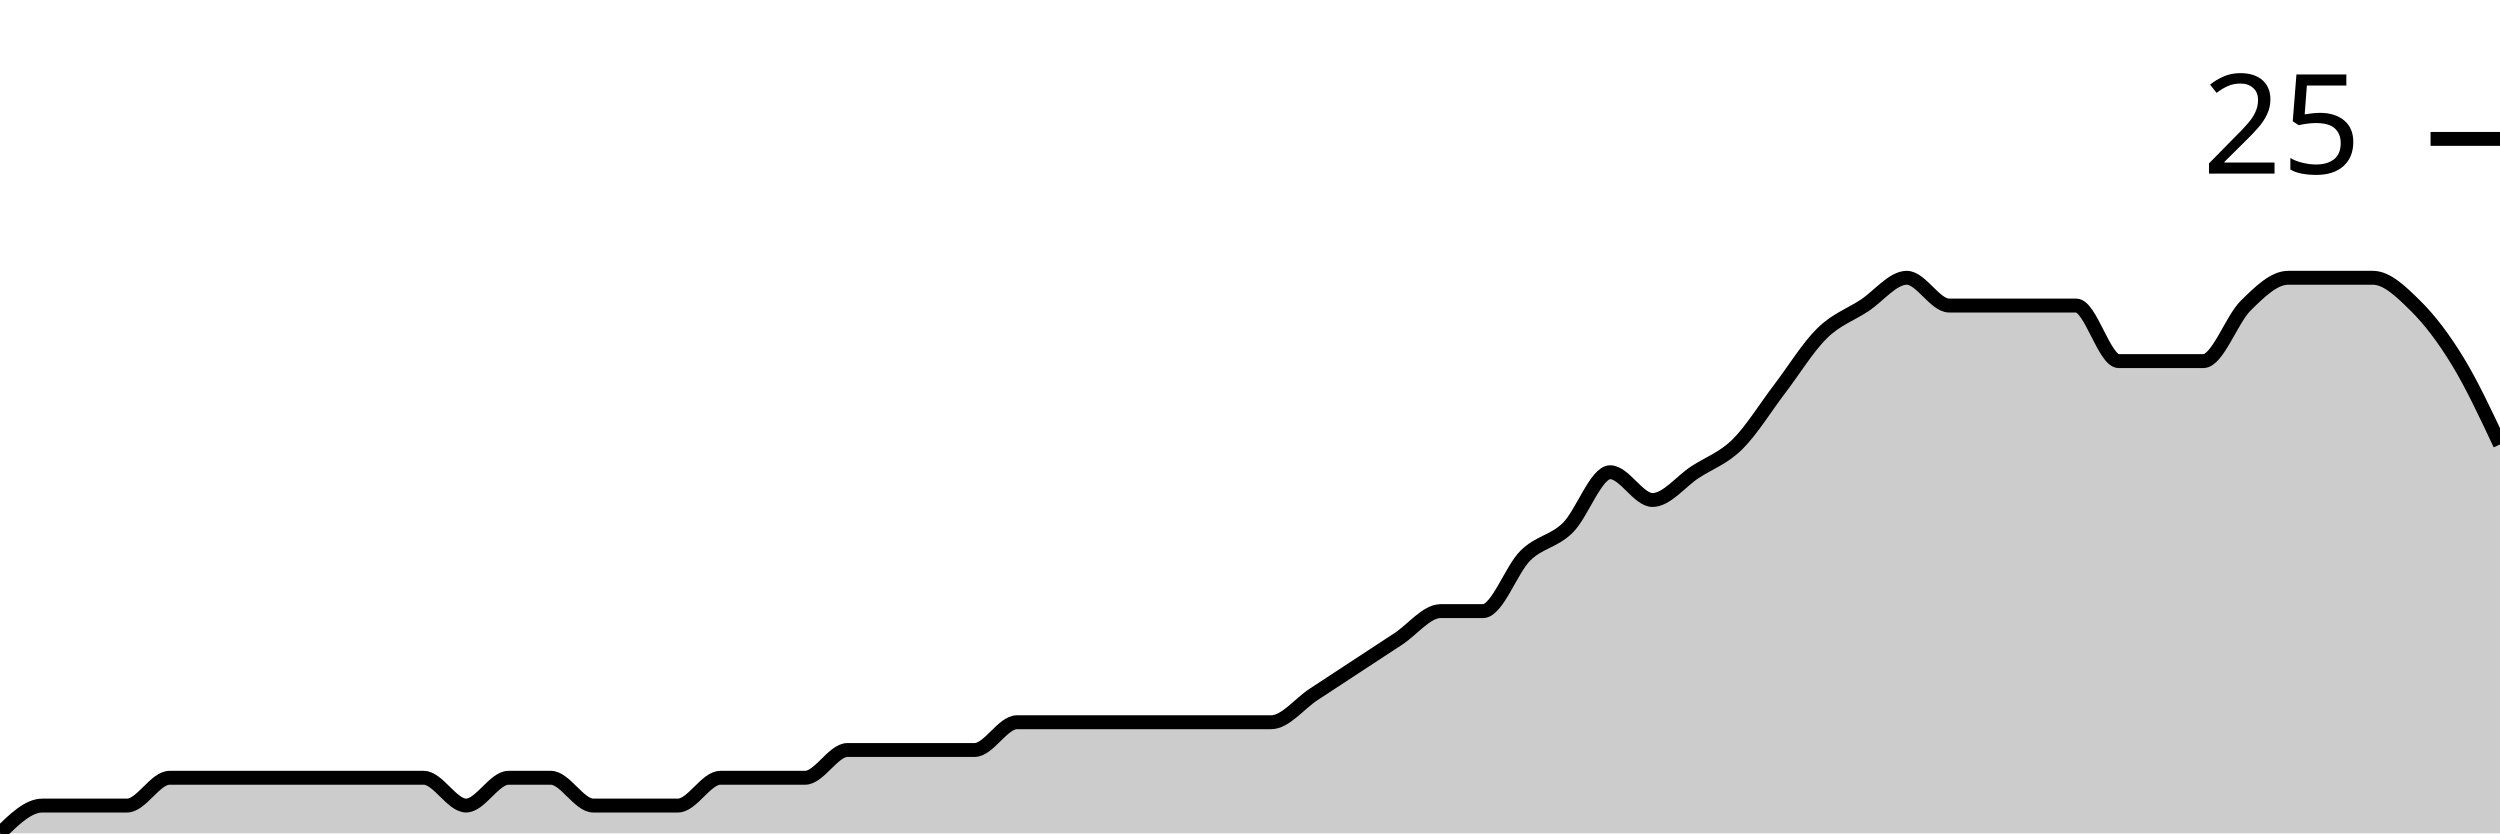
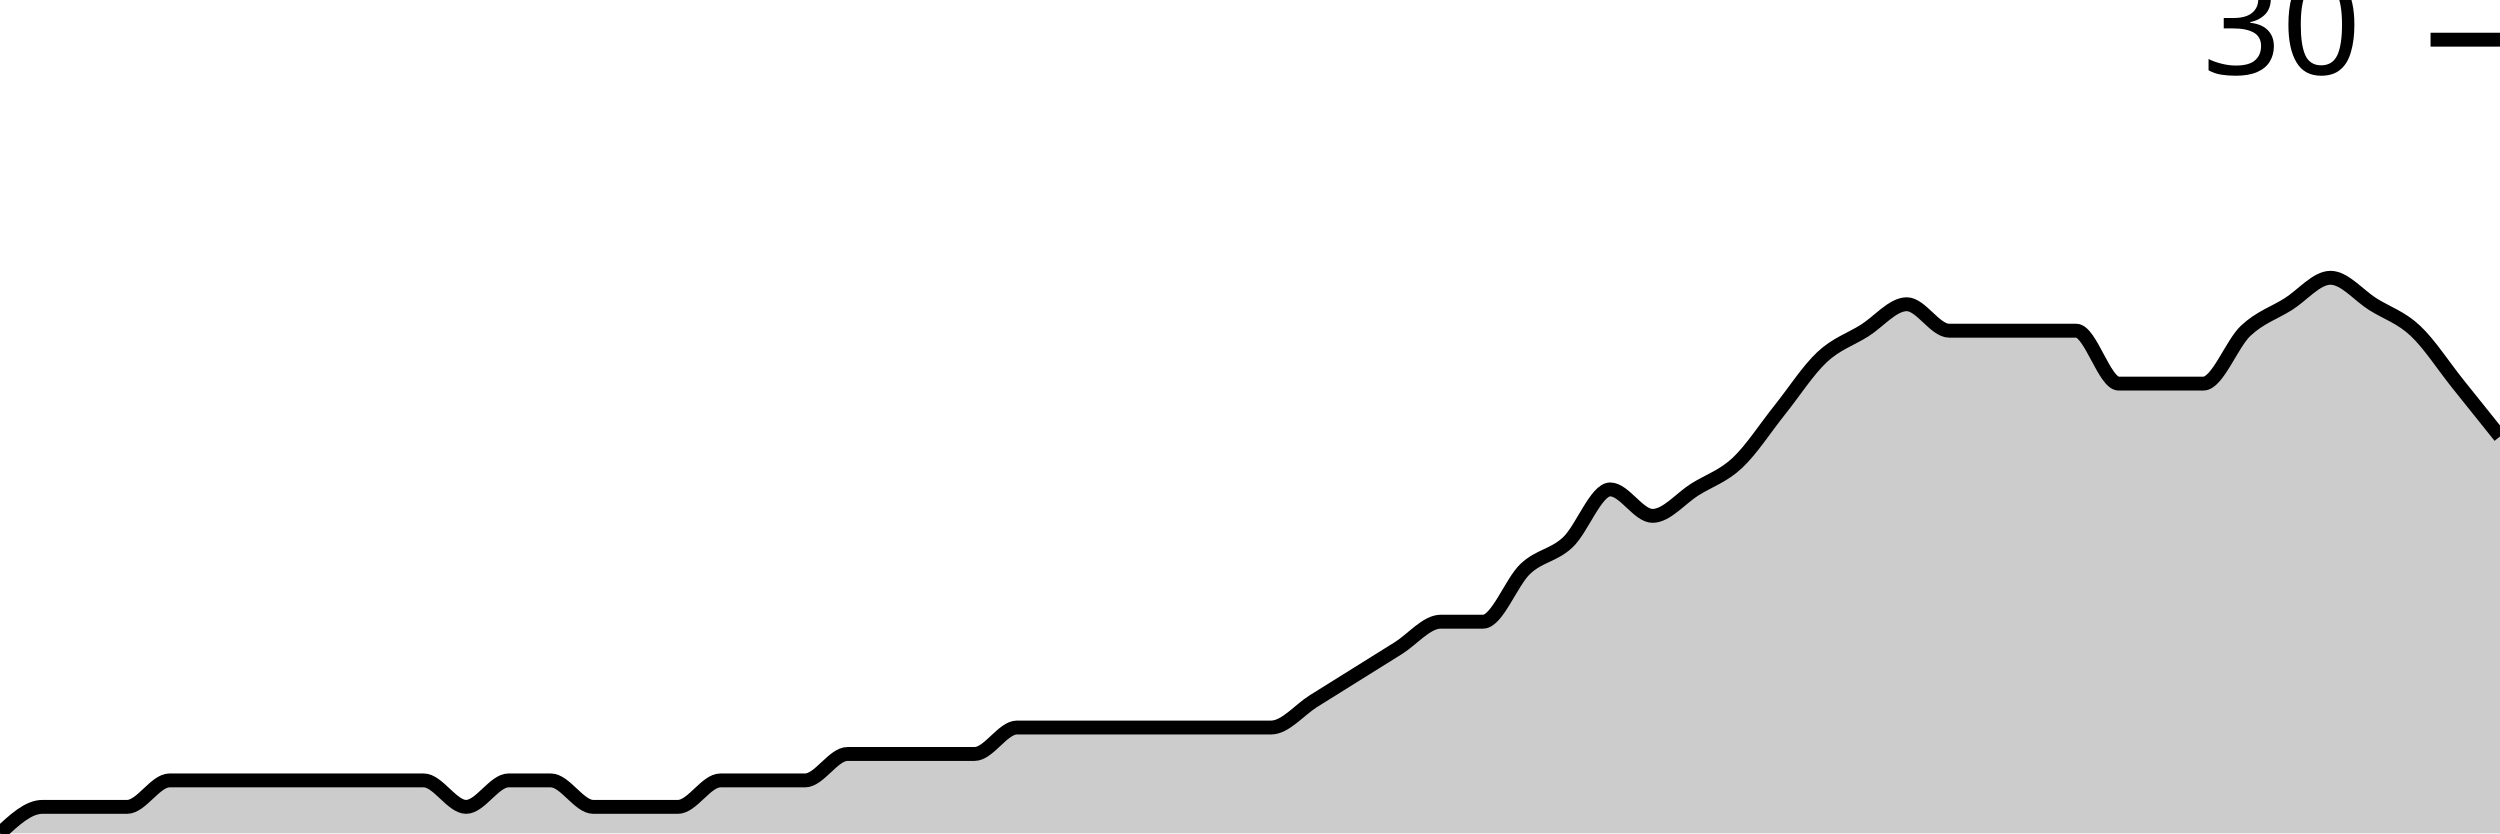
<svg xmlns="http://www.w3.org/2000/svg" viewBox="0 0 180 60">
  <g transform="translate(0,20)">
-     <path class="area" fill="rgba(0, 0, 0, 0.2)" d="M0,40C1.017,39,2.034,38,3.051,38C4.068,38,5.085,38,6.102,38C7.119,38,8.136,38,9.153,38C10.169,38,11.186,36,12.203,36C13.22,36,14.237,36,15.254,36C16.271,36,17.288,36,18.305,36C19.322,36,20.339,36,21.356,36C22.373,36,23.39,36,24.407,36C25.424,36,26.441,36,27.458,36C28.475,36,29.492,36,30.508,36C31.525,36,32.542,38,33.559,38C34.576,38,35.593,36,36.61,36C37.627,36,38.644,36,39.661,36C40.678,36,41.695,38,42.712,38C43.729,38,44.746,38,45.763,38C46.78,38,47.797,38,48.814,38C49.831,38,50.847,36,51.864,36C52.881,36,53.898,36,54.915,36C55.932,36,56.949,36,57.966,36C58.983,36,60,34,61.017,34C62.034,34,63.051,34,64.068,34C65.085,34,66.102,34,67.119,34C68.136,34,69.153,34,70.169,34C71.186,34,72.203,32,73.22,32C74.237,32,75.254,32,76.271,32C77.288,32,78.305,32,79.322,32C80.339,32,81.356,32,82.373,32C83.39,32,84.407,32,85.424,32C86.441,32,87.458,32,88.475,32C89.492,32,90.508,32,91.525,32C92.542,32,93.559,30.667,94.576,30C95.593,29.333,96.61,28.667,97.627,28C98.644,27.333,99.661,26.667,100.678,26C101.695,25.333,102.712,24,103.729,24C104.746,24,105.763,24,106.78,24C107.797,24,108.814,21,109.831,20C110.847,19,111.864,19,112.881,18C113.898,17,114.915,14,115.932,14C116.949,14,117.966,16,118.983,16C120,16,121.017,14.667,122.034,14C123.051,13.333,124.068,13,125.085,12C126.102,11,127.119,9.333,128.136,8C129.153,6.667,130.169,5,131.186,4C132.203,3,133.22,2.667,134.237,2C135.254,1.333,136.271,0,137.288,0C138.305,0,139.322,2,140.339,2C141.356,2,142.373,2,143.39,2C144.407,2,145.424,2,146.441,2C147.458,2,148.475,2,149.492,2C150.508,2,151.525,6,152.542,6C153.559,6,154.576,6,155.593,6C156.61,6,157.627,6,158.644,6C159.661,6,160.678,3,161.695,2C162.712,1,163.729,0,164.746,0C165.763,0,166.78,0,167.797,0C168.814,0,169.831,0,170.847,0C171.864,0,172.881,1,173.898,2C174.915,3,175.932,4.333,176.949,6C177.966,7.667,178.983,9.833,180,12L180,40C178.983,40,177.966,40,176.949,40C175.932,40,174.915,40,173.898,40C172.881,40,171.864,40,170.847,40C169.831,40,168.814,40,167.797,40C166.78,40,165.763,40,164.746,40C163.729,40,162.712,40,161.695,40C160.678,40,159.661,40,158.644,40C157.627,40,156.61,40,155.593,40C154.576,40,153.559,40,152.542,40C151.525,40,150.508,40,149.492,40C148.475,40,147.458,40,146.441,40C145.424,40,144.407,40,143.39,40C142.373,40,141.356,40,140.339,40C139.322,40,138.305,40,137.288,40C136.271,40,135.254,40,134.237,40C133.22,40,132.203,40,131.186,40C130.169,40,129.153,40,128.136,40C127.119,40,126.102,40,125.085,40C124.068,40,123.051,40,122.034,40C121.017,40,120,40,118.983,40C117.966,40,116.949,40,115.932,40C114.915,40,113.898,40,112.881,40C111.864,40,110.847,40,109.831,40C108.814,40,107.797,40,106.78,40C105.763,40,104.746,40,103.729,40C102.712,40,101.695,40,100.678,40C99.661,40,98.644,40,97.627,40C96.61,40,95.593,40,94.576,40C93.559,40,92.542,40,91.525,40C90.508,40,89.492,40,88.475,40C87.458,40,86.441,40,85.424,40C84.407,40,83.39,40,82.373,40C81.356,40,80.339,40,79.322,40C78.305,40,77.288,40,76.271,40C75.254,40,74.237,40,73.22,40C72.203,40,71.186,40,70.169,40C69.153,40,68.136,40,67.119,40C66.102,40,65.085,40,64.068,40C63.051,40,62.034,40,61.017,40C60,40,58.983,40,57.966,40C56.949,40,55.932,40,54.915,40C53.898,40,52.881,40,51.864,40C50.847,40,49.831,40,48.814,40C47.797,40,46.78,40,45.763,40C44.746,40,43.729,40,42.712,40C41.695,40,40.678,40,39.661,40C38.644,40,37.627,40,36.61,40C35.593,40,34.576,40,33.559,40C32.542,40,31.525,40,30.508,40C29.492,40,28.475,40,27.458,40C26.441,40,25.424,40,24.407,40C23.39,40,22.373,40,21.356,40C20.339,40,19.322,40,18.305,40C17.288,40,16.271,40,15.254,40C14.237,40,13.22,40,12.203,40C11.186,40,10.169,40,9.153,40C8.136,40,7.119,40,6.102,40C5.085,40,4.068,40,3.051,40C2.034,40,1.017,40,0,40Z" />
-     <path class="line" stroke="black" fill="none" d="M0,40C1.017,39,2.034,38,3.051,38C4.068,38,5.085,38,6.102,38C7.119,38,8.136,38,9.153,38C10.169,38,11.186,36,12.203,36C13.22,36,14.237,36,15.254,36C16.271,36,17.288,36,18.305,36C19.322,36,20.339,36,21.356,36C22.373,36,23.39,36,24.407,36C25.424,36,26.441,36,27.458,36C28.475,36,29.492,36,30.508,36C31.525,36,32.542,38,33.559,38C34.576,38,35.593,36,36.61,36C37.627,36,38.644,36,39.661,36C40.678,36,41.695,38,42.712,38C43.729,38,44.746,38,45.763,38C46.78,38,47.797,38,48.814,38C49.831,38,50.847,36,51.864,36C52.881,36,53.898,36,54.915,36C55.932,36,56.949,36,57.966,36C58.983,36,60,34,61.017,34C62.034,34,63.051,34,64.068,34C65.085,34,66.102,34,67.119,34C68.136,34,69.153,34,70.169,34C71.186,34,72.203,32,73.22,32C74.237,32,75.254,32,76.271,32C77.288,32,78.305,32,79.322,32C80.339,32,81.356,32,82.373,32C83.39,32,84.407,32,85.424,32C86.441,32,87.458,32,88.475,32C89.492,32,90.508,32,91.525,32C92.542,32,93.559,30.667,94.576,30C95.593,29.333,96.61,28.667,97.627,28C98.644,27.333,99.661,26.667,100.678,26C101.695,25.333,102.712,24,103.729,24C104.746,24,105.763,24,106.78,24C107.797,24,108.814,21,109.831,20C110.847,19,111.864,19,112.881,18C113.898,17,114.915,14,115.932,14C116.949,14,117.966,16,118.983,16C120,16,121.017,14.667,122.034,14C123.051,13.333,124.068,13,125.085,12C126.102,11,127.119,9.333,128.136,8C129.153,6.667,130.169,5,131.186,4C132.203,3,133.22,2.667,134.237,2C135.254,1.333,136.271,0,137.288,0C138.305,0,139.322,2,140.339,2C141.356,2,142.373,2,143.39,2C144.407,2,145.424,2,146.441,2C147.458,2,148.475,2,149.492,2C150.508,2,151.525,6,152.542,6C153.559,6,154.576,6,155.593,6C156.61,6,157.627,6,158.644,6C159.661,6,160.678,3,161.695,2C162.712,1,163.729,0,164.746,0C165.763,0,166.78,0,167.797,0C168.814,0,169.831,0,170.847,0C171.864,0,172.881,1,173.898,2C174.915,3,175.932,4.333,176.949,6C177.966,7.667,178.983,9.833,180,12" />
-     <path class="axis-ceiling" stroke-width="1" stroke="black" fill="none" d="M175,-10L180,-10" />
-     <text class="axis-ceiling-label" font-family="sans-serif" text-anchor="end" font-size="10px" x="170" y="-7.5">25</text>
+     <path class="area" fill="rgba(0, 0, 0, 0.2)" d="M0,40C1.017,39.048,2.034,38.095,3.051,38.095C4.068,38.095,5.085,38.095,6.102,38.095C7.119,38.095,8.136,38.095,9.153,38.095C10.169,38.095,11.186,36.19,12.203,36.19C13.22,36.19,14.237,36.19,15.254,36.19C16.271,36.19,17.288,36.19,18.305,36.19C19.322,36.19,20.339,36.19,21.356,36.19C22.373,36.19,23.39,36.19,24.407,36.19C25.424,36.19,26.441,36.19,27.458,36.19C28.475,36.19,29.492,36.19,30.508,36.19C31.525,36.19,32.542,38.095,33.559,38.095C34.576,38.095,35.593,36.19,36.61,36.19C37.627,36.19,38.644,36.19,39.661,36.19C40.678,36.19,41.695,38.095,42.712,38.095C43.729,38.095,44.746,38.095,45.763,38.095C46.78,38.095,47.797,38.095,48.814,38.095C49.831,38.095,50.847,36.19,51.864,36.19C52.881,36.19,53.898,36.19,54.915,36.19C55.932,36.19,56.949,36.19,57.966,36.19C58.983,36.19,60,34.286,61.017,34.286C62.034,34.286,63.051,34.286,64.068,34.286C65.085,34.286,66.102,34.286,67.119,34.286C68.136,34.286,69.153,34.286,70.169,34.286C71.186,34.286,72.203,32.381,73.22,32.381C74.237,32.381,75.254,32.381,76.271,32.381C77.288,32.381,78.305,32.381,79.322,32.381C80.339,32.381,81.356,32.381,82.373,32.381C83.39,32.381,84.407,32.381,85.424,32.381C86.441,32.381,87.458,32.381,88.475,32.381C89.492,32.381,90.508,32.381,91.525,32.381C92.542,32.381,93.559,31.111,94.576,30.476C95.593,29.841,96.61,29.206,97.627,28.571C98.644,27.937,99.661,27.302,100.678,26.667C101.695,26.032,102.712,24.762,103.729,24.762C104.746,24.762,105.763,24.762,106.78,24.762C107.797,24.762,108.814,21.905,109.831,20.952C110.847,20,111.864,20,112.881,19.048C113.898,18.095,114.915,15.238,115.932,15.238C116.949,15.238,117.966,17.143,118.983,17.143C120,17.143,121.017,15.873,122.034,15.238C123.051,14.603,124.068,14.286,125.085,13.333C126.102,12.381,127.119,10.794,128.136,9.524C129.153,8.254,130.169,6.667,131.186,5.714C132.203,4.762,133.22,4.444,134.237,3.81C135.254,3.175,136.271,1.905,137.288,1.905C138.305,1.905,139.322,3.81,140.339,3.81C141.356,3.81,142.373,3.81,143.39,3.81C144.407,3.81,145.424,3.81,146.441,3.81C147.458,3.81,148.475,3.81,149.492,3.81C150.508,3.81,151.525,7.619,152.542,7.619C153.559,7.619,154.576,7.619,155.593,7.619C156.61,7.619,157.627,7.619,158.644,7.619C159.661,7.619,160.678,4.762,161.695,3.81C162.712,2.857,163.729,2.54,164.746,1.905C165.763,1.27,166.78,0,167.797,0C168.814,0,169.831,1.27,170.847,1.905C171.864,2.54,172.881,2.857,173.898,3.81C174.915,4.762,175.932,6.349,176.949,7.619C177.966,8.889,178.983,10.159,180,11.429L180,40C178.983,40,177.966,40,176.949,40C175.932,40,174.915,40,173.898,40C172.881,40,171.864,40,170.847,40C169.831,40,168.814,40,167.797,40C166.78,40,165.763,40,164.746,40C163.729,40,162.712,40,161.695,40C160.678,40,159.661,40,158.644,40C157.627,40,156.61,40,155.593,40C154.576,40,153.559,40,152.542,40C151.525,40,150.508,40,149.492,40C148.475,40,147.458,40,146.441,40C145.424,40,144.407,40,143.39,40C142.373,40,141.356,40,140.339,40C139.322,40,138.305,40,137.288,40C136.271,40,135.254,40,134.237,40C133.22,40,132.203,40,131.186,40C130.169,40,129.153,40,128.136,40C127.119,40,126.102,40,125.085,40C124.068,40,123.051,40,122.034,40C121.017,40,120,40,118.983,40C117.966,40,116.949,40,115.932,40C114.915,40,113.898,40,112.881,40C111.864,40,110.847,40,109.831,40C108.814,40,107.797,40,106.78,40C105.763,40,104.746,40,103.729,40C102.712,40,101.695,40,100.678,40C99.661,40,98.644,40,97.627,40C96.61,40,95.593,40,94.576,40C93.559,40,92.542,40,91.525,40C90.508,40,89.492,40,88.475,40C87.458,40,86.441,40,85.424,40C84.407,40,83.39,40,82.373,40C81.356,40,80.339,40,79.322,40C78.305,40,77.288,40,76.271,40C75.254,40,74.237,40,73.22,40C72.203,40,71.186,40,70.169,40C69.153,40,68.136,40,67.119,40C66.102,40,65.085,40,64.068,40C63.051,40,62.034,40,61.017,40C60,40,58.983,40,57.966,40C56.949,40,55.932,40,54.915,40C53.898,40,52.881,40,51.864,40C50.847,40,49.831,40,48.814,40C47.797,40,46.78,40,45.763,40C44.746,40,43.729,40,42.712,40C41.695,40,40.678,40,39.661,40C38.644,40,37.627,40,36.61,40C35.593,40,34.576,40,33.559,40C32.542,40,31.525,40,30.508,40C29.492,40,28.475,40,27.458,40C26.441,40,25.424,40,24.407,40C23.39,40,22.373,40,21.356,40C20.339,40,19.322,40,18.305,40C17.288,40,16.271,40,15.254,40C14.237,40,13.22,40,12.203,40C11.186,40,10.169,40,9.153,40C8.136,40,7.119,40,6.102,40C5.085,40,4.068,40,3.051,40C2.034,40,1.017,40,0,40Z" />
+     <path class="line" stroke="black" fill="none" d="M0,40C1.017,39.048,2.034,38.095,3.051,38.095C4.068,38.095,5.085,38.095,6.102,38.095C7.119,38.095,8.136,38.095,9.153,38.095C10.169,38.095,11.186,36.19,12.203,36.19C13.22,36.19,14.237,36.19,15.254,36.19C16.271,36.19,17.288,36.19,18.305,36.19C19.322,36.19,20.339,36.19,21.356,36.19C22.373,36.19,23.39,36.19,24.407,36.19C25.424,36.19,26.441,36.19,27.458,36.19C28.475,36.19,29.492,36.19,30.508,36.19C31.525,36.19,32.542,38.095,33.559,38.095C34.576,38.095,35.593,36.19,36.61,36.19C37.627,36.19,38.644,36.19,39.661,36.19C40.678,36.19,41.695,38.095,42.712,38.095C43.729,38.095,44.746,38.095,45.763,38.095C46.78,38.095,47.797,38.095,48.814,38.095C49.831,38.095,50.847,36.19,51.864,36.19C52.881,36.19,53.898,36.19,54.915,36.19C55.932,36.19,56.949,36.19,57.966,36.19C58.983,36.19,60,34.286,61.017,34.286C62.034,34.286,63.051,34.286,64.068,34.286C65.085,34.286,66.102,34.286,67.119,34.286C68.136,34.286,69.153,34.286,70.169,34.286C71.186,34.286,72.203,32.381,73.22,32.381C74.237,32.381,75.254,32.381,76.271,32.381C77.288,32.381,78.305,32.381,79.322,32.381C80.339,32.381,81.356,32.381,82.373,32.381C83.39,32.381,84.407,32.381,85.424,32.381C86.441,32.381,87.458,32.381,88.475,32.381C89.492,32.381,90.508,32.381,91.525,32.381C92.542,32.381,93.559,31.111,94.576,30.476C95.593,29.841,96.61,29.206,97.627,28.571C98.644,27.937,99.661,27.302,100.678,26.667C101.695,26.032,102.712,24.762,103.729,24.762C104.746,24.762,105.763,24.762,106.78,24.762C107.797,24.762,108.814,21.905,109.831,20.952C110.847,20,111.864,20,112.881,19.048C113.898,18.095,114.915,15.238,115.932,15.238C116.949,15.238,117.966,17.143,118.983,17.143C120,17.143,121.017,15.873,122.034,15.238C123.051,14.603,124.068,14.286,125.085,13.333C126.102,12.381,127.119,10.794,128.136,9.524C129.153,8.254,130.169,6.667,131.186,5.714C132.203,4.762,133.22,4.444,134.237,3.81C135.254,3.175,136.271,1.905,137.288,1.905C138.305,1.905,139.322,3.81,140.339,3.81C141.356,3.81,142.373,3.81,143.39,3.81C144.407,3.81,145.424,3.81,146.441,3.81C147.458,3.81,148.475,3.81,149.492,3.81C150.508,3.81,151.525,7.619,152.542,7.619C153.559,7.619,154.576,7.619,155.593,7.619C156.61,7.619,157.627,7.619,158.644,7.619C159.661,7.619,160.678,4.762,161.695,3.81C162.712,2.857,163.729,2.54,164.746,1.905C165.763,1.27,166.78,0,167.797,0C168.814,0,169.831,1.27,170.847,1.905C171.864,2.54,172.881,2.857,173.898,3.81C174.915,4.762,175.932,6.349,176.949,7.619C177.966,8.889,178.983,10.159,180,11.429" />
+     <path class="axis-ceiling" stroke-width="1" stroke="black" fill="none" d="M175,-17.143L180,-17.143" />
+     <text class="axis-ceiling-label" font-family="sans-serif" text-anchor="end" font-size="10px" x="170" y="-14.643">30</text>
  </g>
</svg>
